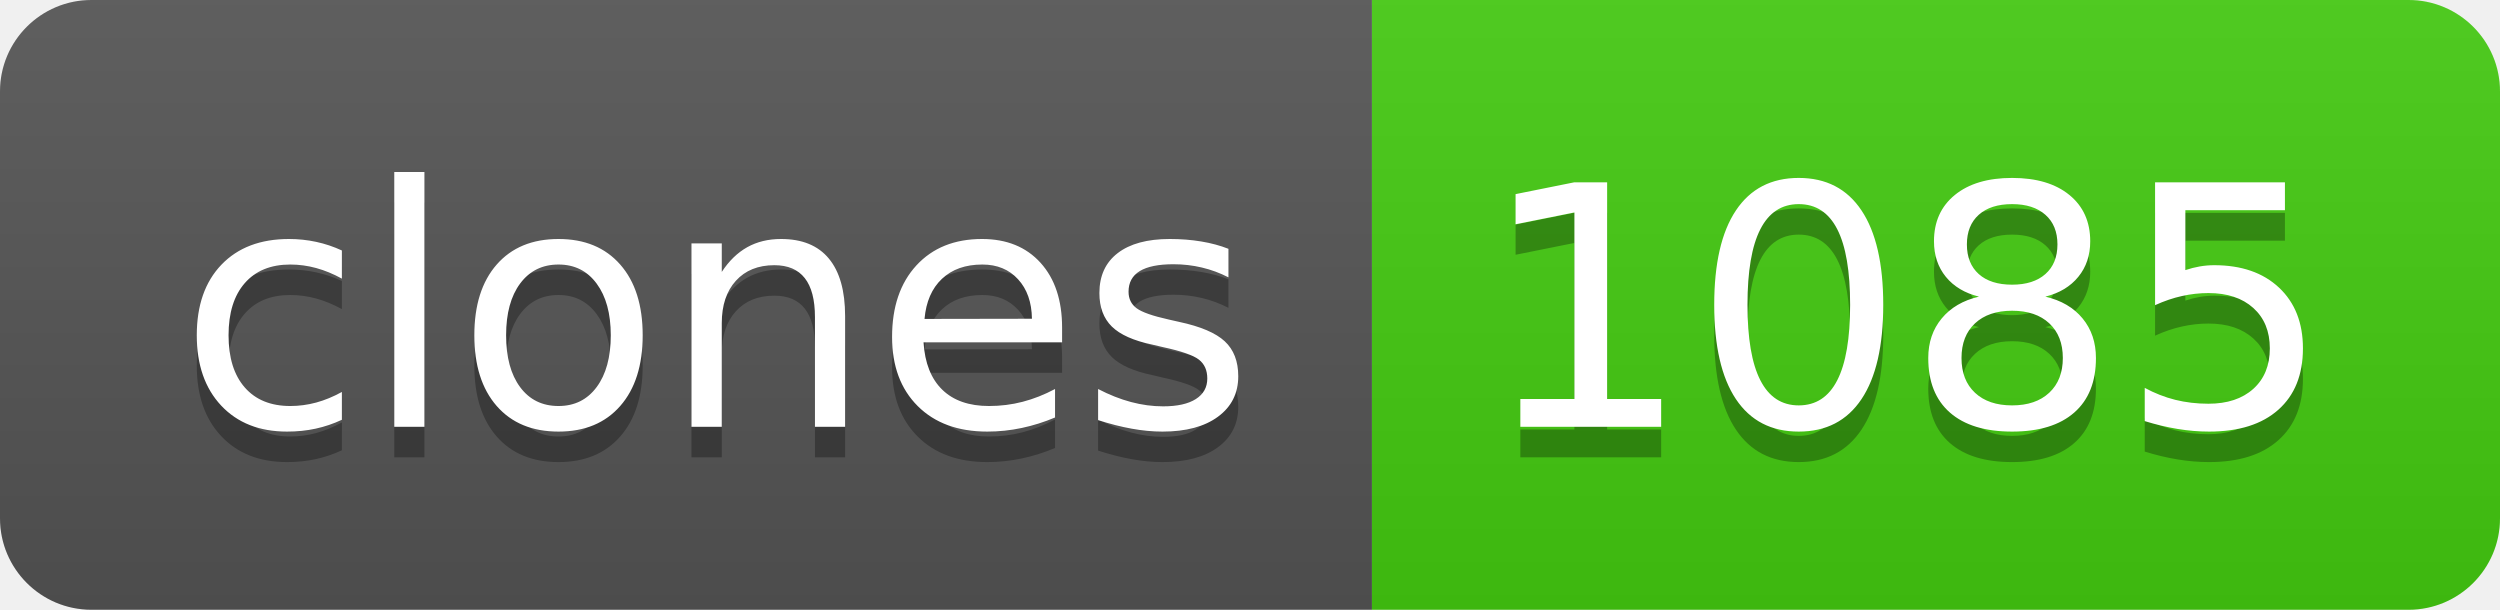
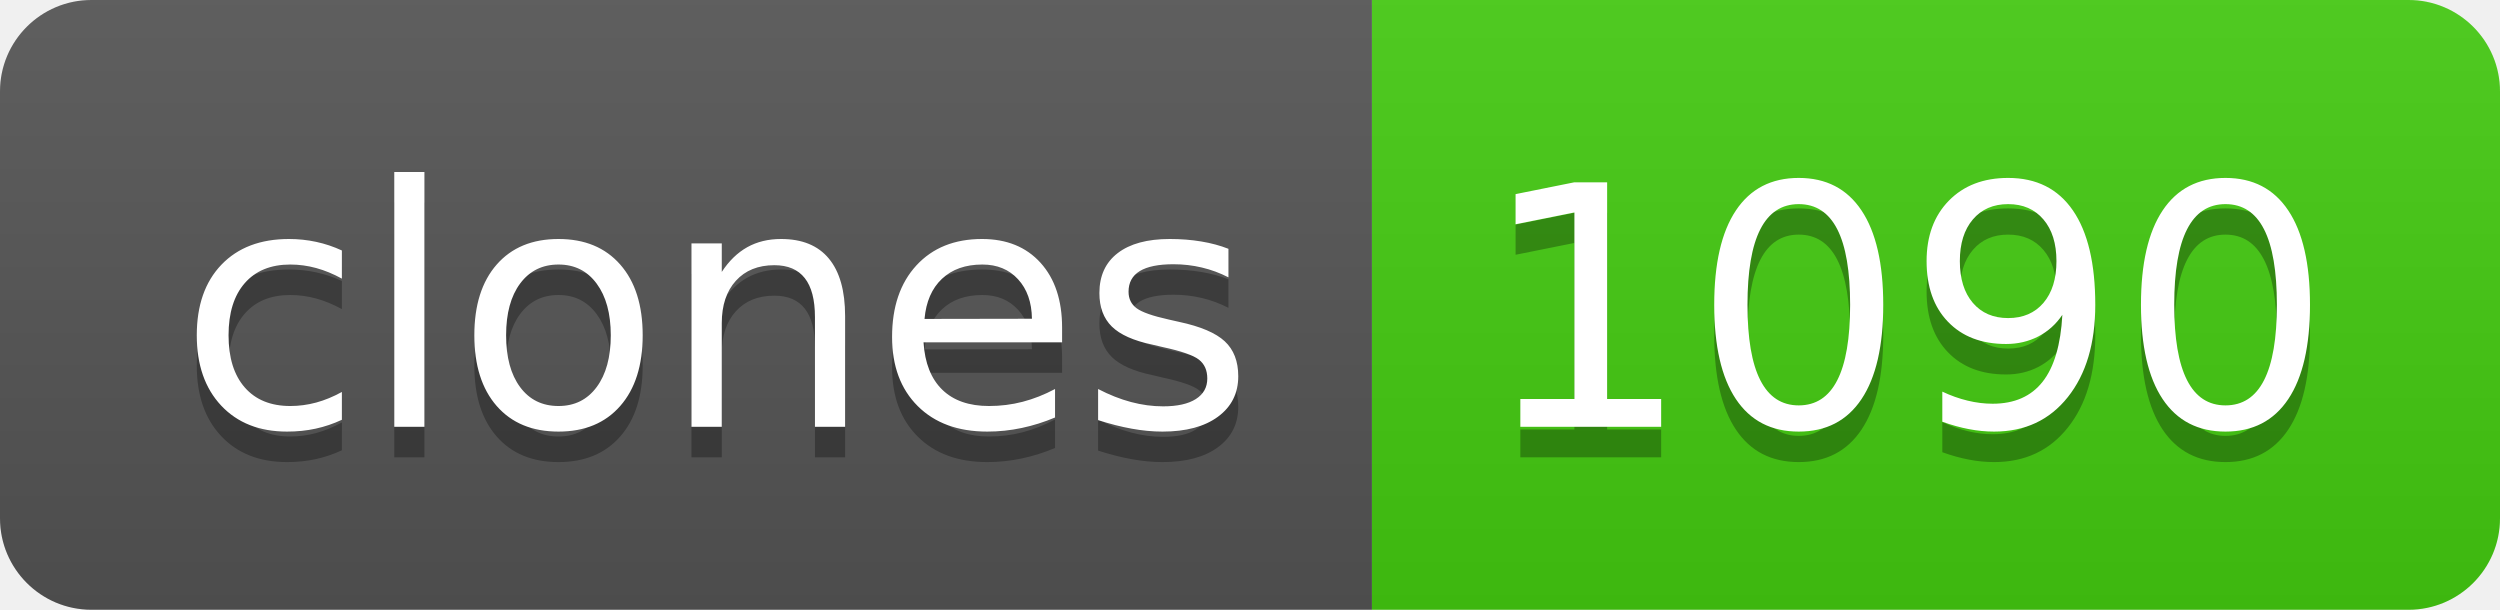
- <svg xmlns="http://www.w3.org/2000/svg" width="82" height="20" role="img" aria-label="clones: 1085">
+ <svg xmlns="http://www.w3.org/2000/svg" width="82" height="20" role="img" aria-label="clones: 1090">
  <linearGradient id="s" x2="0" y2="100%">
    <stop offset="0" stop-color="#bbb" stop-opacity=".1" />
    <stop offset="1" stop-opacity=".1" />
  </linearGradient>
  <clipPath id="r">
    <rect width="82" height="20" rx="3" fill="#fff" />
  </clipPath>
  <g clip-path="url(#r)">
    <rect width="45" height="20" fill="#555" />
    <rect x="45" width="37" height="20" fill="#4c1" />
    <rect width="82" height="20" fill="url(#s)" />
  </g>
  <g fill="#fff" text-anchor="middle" font-family="Verdana,Geneva,DejaVu Sans,sans-serif" text-rendering="geometricPrecision" font-size="110">
    <text aria-hidden="true" x="235" y="150" fill="#010101" fill-opacity=".3" transform="scale(.1)" textLength="350">clones</text>
    <text x="235" y="140" transform="scale(.1)" fill="#fff" textLength="350">clones</text>
-     <text aria-hidden="true" x="625" y="150" fill="#010101" fill-opacity=".3" transform="scale(.1)" textLength="270">1085</text>
-     <text x="625" y="140" transform="scale(.1)" fill="#fff" textLength="270">1085</text>
+     <text aria-hidden="true" x="625" y="150" fill="#010101" fill-opacity=".3" transform="scale(.1)" textLength="270">1090</text>
+     <text x="625" y="140" transform="scale(.1)" fill="#fff" textLength="270">1090</text>
  </g>
</svg>
